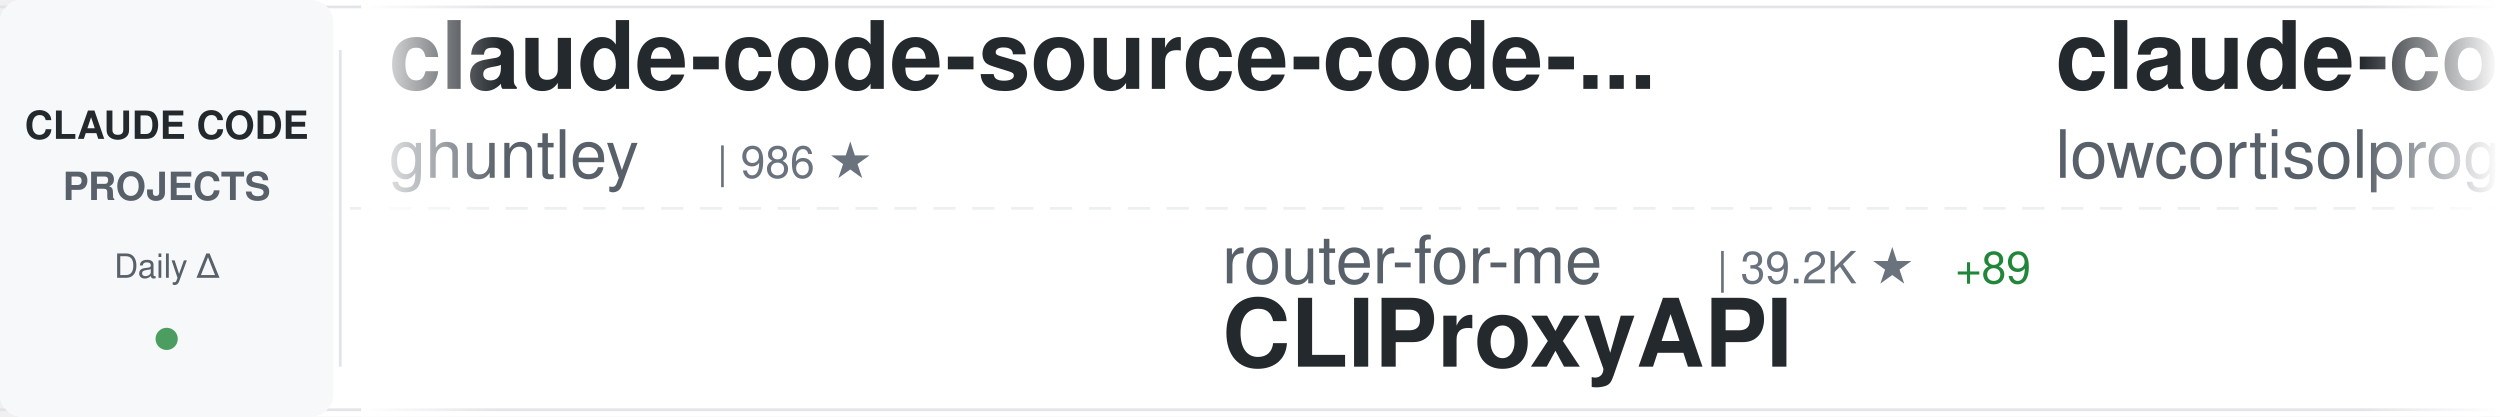
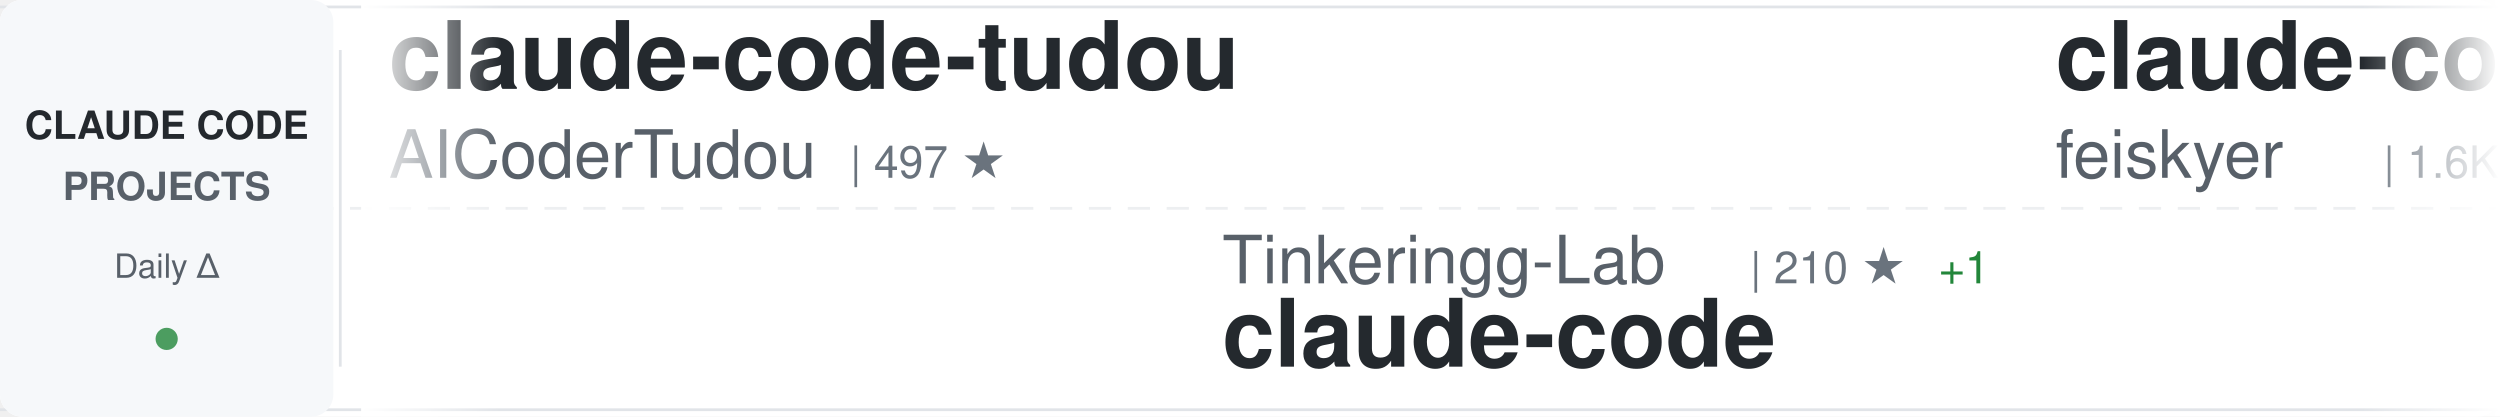
<svg xmlns="http://www.w3.org/2000/svg" width="900" height="150">
  <defs>
    <linearGradient id="awesomeLeftFade" x1="0%" y1="0%" x2="100%" y2="0%">
      <stop offset="0%" style="stop-color:#ffffff;stop-opacity:1" />
      <stop offset="100%" style="stop-color:#ffffff;stop-opacity:0" />
    </linearGradient>
    <linearGradient id="awesomeRightFade" x1="0%" y1="0%" x2="100%" y2="0%">
      <stop offset="0%" style="stop-color:#ffffff;stop-opacity:0" />
      <stop offset="100%" style="stop-color:#ffffff;stop-opacity:1" />
    </linearGradient>
  </defs>
  <rect width="900" height="150" fill="#ffffff" rx="8" />
  <rect x="0" y="2" width="900" height="1" fill="#e1e4e8" />
  <rect x="0" y="147" width="900" height="1" fill="#e1e4e8" />
  <line x1="0" y1="75" x2="900" y2="75" stroke="#e1e4e8" stroke-width="1" stroke-dasharray="8 6" opacity="0.6" />
  <rect x="0" y="0" width="120" height="150" fill="#f6f8fa" rx="8" />
  <text x="60" y="50" font-family="-apple-system, BlinkMacSystemFont, 'Segoe UI', Helvetica, Arial, sans-serif" font-size="14" font-weight="600" fill="#24292e" text-anchor="middle">CLAUDE CODE</text>
  <text x="60" y="72" font-family="-apple-system, BlinkMacSystemFont, 'Segoe UI', Helvetica, Arial, sans-serif" font-size="14" font-weight="600" fill="#586069" text-anchor="middle">PROJECTS</text>
  <text x="60" y="100" font-family="-apple-system, BlinkMacSystemFont, 'Segoe UI', Helvetica, Arial, sans-serif" font-size="12" font-weight="500" fill="#586069" text-anchor="middle">Daily Δ</text>
  <circle cx="60" cy="122" r="4" fill="#22863a" opacity="0.8" />
  <rect x="122" y="18" width="1" height="114" fill="#e1e4e8" />
  <clipPath id="awesomeTickerClip">
    <rect x="130" y="0" width="770" height="150" />
  </clipPath>
  <g clip-path="url(#awesomeTickerClip)">
    <g id="awesomeTickerItems">
      <animateTransform attributeName="transform" attributeType="XML" type="translate" from="0 0" to="-3000 0" dur="54s" repeatCount="indefinite" />
      <g transform="translate(0, 0)">
-         <text x="140" y="32" font-family="-apple-system, BlinkMacSystemFont, 'Segoe UI', Helvetica, Arial, sans-serif" font-size="34" font-weight="600" fill="#24292e">claude-code-source-code-...</text>
-         <text x="140" y="64" font-family="-apple-system, BlinkMacSystemFont, 'Segoe UI', Helvetica, Arial, sans-serif" font-size="24" font-weight="400" fill="#586069">ghuntley</text>
-         <text x="258" y="64" font-family="-apple-system, BlinkMacSystemFont, 'Segoe UI', Helvetica, Arial, sans-serif" font-size="16" font-weight="500" fill="#6a737d">| 986 ★</text>
+         <text x="140" y="32" font-family="-apple-system, BlinkMacSystemFont, 'Segoe UI', Helvetica, Arial, sans-serif" font-size="34" font-weight="600" fill="#24292e">claude-code-tudou</text>
+         <text x="140" y="64" font-family="-apple-system, BlinkMacSystemFont, 'Segoe UI', Helvetica, Arial, sans-serif" font-size="24" font-weight="400" fill="#586069">AICoderTudou</text>
+         <text x="306" y="64" font-family="-apple-system, BlinkMacSystemFont, 'Segoe UI', Helvetica, Arial, sans-serif" font-size="16" font-weight="500" fill="#6a737d">| 497 ★</text>
      </g>
      <g transform="translate(300, 0)">
-         <text x="140" y="102" font-family="-apple-system, BlinkMacSystemFont, 'Segoe UI', Helvetica, Arial, sans-serif" font-size="24" font-weight="400" fill="#586069">router-for-me</text>
-         <text x="318" y="102" font-family="-apple-system, BlinkMacSystemFont, 'Segoe UI', Helvetica, Arial, sans-serif" font-size="16" font-weight="500" fill="#6a737d">| 39.2K ★</text>
-         <text x="404" y="102" font-family="-apple-system, BlinkMacSystemFont, 'Segoe UI', Helvetica, Arial, sans-serif" font-size="16" font-weight="500" fill="#22863a"> +89</text>
-         <text x="140" y="132" font-family="-apple-system, BlinkMacSystemFont, 'Segoe UI', Helvetica, Arial, sans-serif" font-size="34" font-weight="600" fill="#24292e">CLIProxyAPI</text>
+         <text x="140" y="102" font-family="-apple-system, BlinkMacSystemFont, 'Segoe UI', Helvetica, Arial, sans-serif" font-size="24" font-weight="400" fill="#586069">Tinkeringg-Lab</text>
+         <text x="330" y="102" font-family="-apple-system, BlinkMacSystemFont, 'Segoe UI', Helvetica, Arial, sans-serif" font-size="16" font-weight="500" fill="#6a737d">| 210 ★</text>
+         <text x="398" y="102" font-family="-apple-system, BlinkMacSystemFont, 'Segoe UI', Helvetica, Arial, sans-serif" font-size="16" font-weight="500" fill="#22863a"> +1</text>
+         <text x="140" y="132" font-family="-apple-system, BlinkMacSystemFont, 'Segoe UI', Helvetica, Arial, sans-serif" font-size="34" font-weight="600" fill="#24292e">claude-code</text>
      </g>
      <g transform="translate(600, 0)">
-         <text x="140" y="32" font-family="-apple-system, BlinkMacSystemFont, 'Segoe UI', Helvetica, Arial, sans-serif" font-size="34" font-weight="600" fill="#24292e">claude-code</text>
-         <text x="140" y="64" font-family="-apple-system, BlinkMacSystemFont, 'Segoe UI', Helvetica, Arial, sans-serif" font-size="24" font-weight="400" fill="#586069">lowcortisolprogrammer</text>
-         <text x="414" y="64" font-family="-apple-system, BlinkMacSystemFont, 'Segoe UI', Helvetica, Arial, sans-serif" font-size="16" font-weight="500" fill="#6a737d">| 170 ★</text>
+         <text x="140" y="32" font-family="-apple-system, BlinkMacSystemFont, 'Segoe UI', Helvetica, Arial, sans-serif" font-size="34" font-weight="600" fill="#24292e">claude-code-settings</text>
+         <text x="140" y="64" font-family="-apple-system, BlinkMacSystemFont, 'Segoe UI', Helvetica, Arial, sans-serif" font-size="24" font-weight="400" fill="#586069">feiskyer</text>
+         <text x="258" y="64" font-family="-apple-system, BlinkMacSystemFont, 'Segoe UI', Helvetica, Arial, sans-serif" font-size="16" font-weight="500" fill="#6a737d">| 1.6K ★</text>
+         <text x="335" y="64" font-family="-apple-system, BlinkMacSystemFont, 'Segoe UI', Helvetica, Arial, sans-serif" font-size="16" font-weight="500" fill="#22863a"> +1</text>
      </g>
      <g transform="translate(900, 0)">
-         <text x="140" y="102" font-family="-apple-system, BlinkMacSystemFont, 'Segoe UI', Helvetica, Arial, sans-serif" font-size="24" font-weight="400" fill="#586069">Windy3f3f3f3f</text>
-         <text x="318" y="102" font-family="-apple-system, BlinkMacSystemFont, 'Segoe UI', Helvetica, Arial, sans-serif" font-size="16" font-weight="500" fill="#6a737d">| 2.1K ★</text>
-         <text x="395" y="102" font-family="-apple-system, BlinkMacSystemFont, 'Segoe UI', Helvetica, Arial, sans-serif" font-size="16" font-weight="500" fill="#22863a"> +14</text>
-         <text x="140" y="132" font-family="-apple-system, BlinkMacSystemFont, 'Segoe UI', Helvetica, Arial, sans-serif" font-size="34" font-weight="600" fill="#24292e">claude-code-from-scratch</text>
+         <text x="140" y="102" font-family="-apple-system, BlinkMacSystemFont, 'Segoe UI', Helvetica, Arial, sans-serif" font-size="24" font-weight="400" fill="#586069">liuup</text>
+         <text x="222" y="102" font-family="-apple-system, BlinkMacSystemFont, 'Segoe UI', Helvetica, Arial, sans-serif" font-size="16" font-weight="500" fill="#6a737d">| 3.4K ★</text>
+         <text x="299" y="102" font-family="-apple-system, BlinkMacSystemFont, 'Segoe UI', Helvetica, Arial, sans-serif" font-size="16" font-weight="500" fill="#22863a"> +12</text>
+         <text x="140" y="132" font-family="-apple-system, BlinkMacSystemFont, 'Segoe UI', Helvetica, Arial, sans-serif" font-size="34" font-weight="600" fill="#24292e">claude-code-analysis</text>
      </g>
      <g transform="translate(1200, 0)">
+         <text x="140" y="32" font-family="-apple-system, BlinkMacSystemFont, 'Segoe UI', Helvetica, Arial, sans-serif" font-size="34" font-weight="600" fill="#24292e">claude-code-from-source</text>
+         <text x="140" y="64" font-family="-apple-system, BlinkMacSystemFont, 'Segoe UI', Helvetica, Arial, sans-serif" font-size="24" font-weight="400" fill="#586069">alejandrobalderas</text>
+         <text x="366" y="64" font-family="-apple-system, BlinkMacSystemFont, 'Segoe UI', Helvetica, Arial, sans-serif" font-size="16" font-weight="500" fill="#6a737d">| 2.4K ★</text>
+         <text x="443" y="64" font-family="-apple-system, BlinkMacSystemFont, 'Segoe UI', Helvetica, Arial, sans-serif" font-size="16" font-weight="500" fill="#22863a"> +5</text>
+       </g>
+       <g transform="translate(1500, 0)">
+         <text x="140" y="102" font-family="-apple-system, BlinkMacSystemFont, 'Segoe UI', Helvetica, Arial, sans-serif" font-size="24" font-weight="400" fill="#586069">hangsman</text>
+         <text x="258" y="102" font-family="-apple-system, BlinkMacSystemFont, 'Segoe UI', Helvetica, Arial, sans-serif" font-size="16" font-weight="500" fill="#6a737d">| 787 ★</text>
+         <text x="140" y="132" font-family="-apple-system, BlinkMacSystemFont, 'Segoe UI', Helvetica, Arial, sans-serif" font-size="34" font-weight="600" fill="#24292e">claude-code-source</text>
+       </g>
+       <g transform="translate(1800, 0)">
+         <text x="140" y="32" font-family="-apple-system, BlinkMacSystemFont, 'Segoe UI', Helvetica, Arial, sans-serif" font-size="34" font-weight="600" fill="#24292e">claude-code-engineering</text>
+         <text x="140" y="64" font-family="-apple-system, BlinkMacSystemFont, 'Segoe UI', Helvetica, Arial, sans-serif" font-size="24" font-weight="400" fill="#586069">huangjia2019</text>
+         <text x="306" y="64" font-family="-apple-system, BlinkMacSystemFont, 'Segoe UI', Helvetica, Arial, sans-serif" font-size="16" font-weight="500" fill="#6a737d">| 930 ★</text>
+         <text x="374" y="64" font-family="-apple-system, BlinkMacSystemFont, 'Segoe UI', Helvetica, Arial, sans-serif" font-size="16" font-weight="500" fill="#22863a"> +2</text>
+       </g>
+       <g transform="translate(2100, 0)">
+         <text x="140" y="102" font-family="-apple-system, BlinkMacSystemFont, 'Segoe UI', Helvetica, Arial, sans-serif" font-size="24" font-weight="400" fill="#586069">Chachamaru127</text>
+         <text x="318" y="102" font-family="-apple-system, BlinkMacSystemFont, 'Segoe UI', Helvetica, Arial, sans-serif" font-size="16" font-weight="500" fill="#6a737d">| 2.9K ★</text>
+         <text x="395" y="102" font-family="-apple-system, BlinkMacSystemFont, 'Segoe UI', Helvetica, Arial, sans-serif" font-size="16" font-weight="500" fill="#22863a"> +9</text>
+         <text x="140" y="132" font-family="-apple-system, BlinkMacSystemFont, 'Segoe UI', Helvetica, Arial, sans-serif" font-size="34" font-weight="600" fill="#24292e">claude-code-harness</text>
+       </g>
+       <g transform="translate(2400, 0)">
        <text x="140" y="32" font-family="-apple-system, BlinkMacSystemFont, 'Segoe UI', Helvetica, Arial, sans-serif" font-size="34" font-weight="600" fill="#24292e">Claude-Code-Source-Study</text>
        <text x="140" y="64" font-family="-apple-system, BlinkMacSystemFont, 'Segoe UI', Helvetica, Arial, sans-serif" font-size="24" font-weight="400" fill="#586069">luyao618</text>
        <text x="258" y="64" font-family="-apple-system, BlinkMacSystemFont, 'Segoe UI', Helvetica, Arial, sans-serif" font-size="16" font-weight="500" fill="#6a737d">| 1.6K ★</text>
-       </g>
-       <g transform="translate(1500, 0)">
-         <text x="140" y="102" font-family="-apple-system, BlinkMacSystemFont, 'Segoe UI', Helvetica, Arial, sans-serif" font-size="24" font-weight="400" fill="#586069">wanshuiyin</text>
-         <text x="282" y="102" font-family="-apple-system, BlinkMacSystemFont, 'Segoe UI', Helvetica, Arial, sans-serif" font-size="16" font-weight="500" fill="#6a737d">| 13.0K ★</text>
-         <text x="368" y="102" font-family="-apple-system, BlinkMacSystemFont, 'Segoe UI', Helvetica, Arial, sans-serif" font-size="16" font-weight="500" fill="#22863a"> +22</text>
-         <text x="140" y="132" font-family="-apple-system, BlinkMacSystemFont, 'Segoe UI', Helvetica, Arial, sans-serif" font-size="34" font-weight="600" fill="#24292e">Auto-claude-code-researc...</text>
-       </g>
-       <g transform="translate(1800, 0)">
-         <text x="140" y="32" font-family="-apple-system, BlinkMacSystemFont, 'Segoe UI', Helvetica, Arial, sans-serif" font-size="34" font-weight="600" fill="#24292e">sc-claude-code-files</text>
-         <text x="140" y="64" font-family="-apple-system, BlinkMacSystemFont, 'Segoe UI', Helvetica, Arial, sans-serif" font-size="24" font-weight="400" fill="#586069">https-deeplearning-ai</text>
-         <text x="414" y="64" font-family="-apple-system, BlinkMacSystemFont, 'Segoe UI', Helvetica, Arial, sans-serif" font-size="16" font-weight="500" fill="#6a737d">| 533 ★</text>
-       </g>
-       <g transform="translate(2100, 0)">
-         <text x="140" y="102" font-family="-apple-system, BlinkMacSystemFont, 'Segoe UI', Helvetica, Arial, sans-serif" font-size="24" font-weight="400" fill="#586069">RichardAtCT</text>
-         <text x="294" y="102" font-family="-apple-system, BlinkMacSystemFont, 'Segoe UI', Helvetica, Arial, sans-serif" font-size="16" font-weight="500" fill="#6a737d">| 2.7K ★</text>
-         <text x="371" y="102" font-family="-apple-system, BlinkMacSystemFont, 'Segoe UI', Helvetica, Arial, sans-serif" font-size="16" font-weight="500" fill="#22863a"> +1</text>
-         <text x="140" y="132" font-family="-apple-system, BlinkMacSystemFont, 'Segoe UI', Helvetica, Arial, sans-serif" font-size="34" font-weight="600" fill="#24292e">claude-code-telegram</text>
-       </g>
-       <g transform="translate(2400, 0)">
-         <text x="140" y="32" font-family="-apple-system, BlinkMacSystemFont, 'Segoe UI', Helvetica, Arial, sans-serif" font-size="34" font-weight="600" fill="#24292e">claude-code-base-action</text>
-         <text x="140" y="64" font-family="-apple-system, BlinkMacSystemFont, 'Segoe UI', Helvetica, Arial, sans-serif" font-size="24" font-weight="400" fill="#586069">anthropics</text>
-         <text x="282" y="64" font-family="-apple-system, BlinkMacSystemFont, 'Segoe UI', Helvetica, Arial, sans-serif" font-size="16" font-weight="500" fill="#6a737d">| 896 ★</text>
-         <text x="350" y="64" font-family="-apple-system, BlinkMacSystemFont, 'Segoe UI', Helvetica, Arial, sans-serif" font-size="16" font-weight="500" fill="#22863a"> +4</text>
+         <text x="335" y="64" font-family="-apple-system, BlinkMacSystemFont, 'Segoe UI', Helvetica, Arial, sans-serif" font-size="16" font-weight="500" fill="#22863a"> +1</text>
      </g>
      <g transform="translate(2700, 0)">
-         <text x="140" y="102" font-family="-apple-system, BlinkMacSystemFont, 'Segoe UI', Helvetica, Arial, sans-serif" font-size="24" font-weight="400" fill="#586069">anthropics</text>
-         <text x="282" y="102" font-family="-apple-system, BlinkMacSystemFont, 'Segoe UI', Helvetica, Arial, sans-serif" font-size="16" font-weight="500" fill="#6a737d">| 158.2K ★</text>
-         <text x="377" y="102" font-family="-apple-system, BlinkMacSystemFont, 'Segoe UI', Helvetica, Arial, sans-serif" font-size="16" font-weight="500" fill="#22863a"> +256</text>
-         <text x="140" y="132" font-family="-apple-system, BlinkMacSystemFont, 'Segoe UI', Helvetica, Arial, sans-serif" font-size="34" font-weight="600" fill="#24292e">skills</text>
+         <text x="140" y="102" font-family="-apple-system, BlinkMacSystemFont, 'Segoe UI', Helvetica, Arial, sans-serif" font-size="24" font-weight="400" fill="#586069">disler</text>
+         <text x="234" y="102" font-family="-apple-system, BlinkMacSystemFont, 'Segoe UI', Helvetica, Arial, sans-serif" font-size="16" font-weight="500" fill="#6a737d">| 3.8K ★</text>
+         <text x="311" y="102" font-family="-apple-system, BlinkMacSystemFont, 'Segoe UI', Helvetica, Arial, sans-serif" font-size="16" font-weight="500" fill="#22863a"> +5</text>
+         <text x="140" y="132" font-family="-apple-system, BlinkMacSystemFont, 'Segoe UI', Helvetica, Arial, sans-serif" font-size="34" font-weight="600" fill="#24292e">claude-code-hooks-master...</text>
      </g>
      <g transform="translate(3000, 0)">
-         <text x="140" y="32" font-family="-apple-system, BlinkMacSystemFont, 'Segoe UI', Helvetica, Arial, sans-serif" font-size="34" font-weight="600" fill="#24292e">claude-code-source-code-...</text>
-         <text x="140" y="64" font-family="-apple-system, BlinkMacSystemFont, 'Segoe UI', Helvetica, Arial, sans-serif" font-size="24" font-weight="400" fill="#586069">ghuntley</text>
-         <text x="258" y="64" font-family="-apple-system, BlinkMacSystemFont, 'Segoe UI', Helvetica, Arial, sans-serif" font-size="16" font-weight="500" fill="#6a737d">| 986 ★</text>
+         <text x="140" y="32" font-family="-apple-system, BlinkMacSystemFont, 'Segoe UI', Helvetica, Arial, sans-serif" font-size="34" font-weight="600" fill="#24292e">claude-code-tudou</text>
+         <text x="140" y="64" font-family="-apple-system, BlinkMacSystemFont, 'Segoe UI', Helvetica, Arial, sans-serif" font-size="24" font-weight="400" fill="#586069">AICoderTudou</text>
+         <text x="306" y="64" font-family="-apple-system, BlinkMacSystemFont, 'Segoe UI', Helvetica, Arial, sans-serif" font-size="16" font-weight="500" fill="#6a737d">| 497 ★</text>
      </g>
      <g transform="translate(3300, 0)">
-         <text x="140" y="102" font-family="-apple-system, BlinkMacSystemFont, 'Segoe UI', Helvetica, Arial, sans-serif" font-size="24" font-weight="400" fill="#586069">router-for-me</text>
-         <text x="318" y="102" font-family="-apple-system, BlinkMacSystemFont, 'Segoe UI', Helvetica, Arial, sans-serif" font-size="16" font-weight="500" fill="#6a737d">| 39.2K ★</text>
-         <text x="404" y="102" font-family="-apple-system, BlinkMacSystemFont, 'Segoe UI', Helvetica, Arial, sans-serif" font-size="16" font-weight="500" fill="#22863a"> +89</text>
-         <text x="140" y="132" font-family="-apple-system, BlinkMacSystemFont, 'Segoe UI', Helvetica, Arial, sans-serif" font-size="34" font-weight="600" fill="#24292e">CLIProxyAPI</text>
+         <text x="140" y="102" font-family="-apple-system, BlinkMacSystemFont, 'Segoe UI', Helvetica, Arial, sans-serif" font-size="24" font-weight="400" fill="#586069">Tinkeringg-Lab</text>
+         <text x="330" y="102" font-family="-apple-system, BlinkMacSystemFont, 'Segoe UI', Helvetica, Arial, sans-serif" font-size="16" font-weight="500" fill="#6a737d">| 210 ★</text>
+         <text x="398" y="102" font-family="-apple-system, BlinkMacSystemFont, 'Segoe UI', Helvetica, Arial, sans-serif" font-size="16" font-weight="500" fill="#22863a"> +1</text>
+         <text x="140" y="132" font-family="-apple-system, BlinkMacSystemFont, 'Segoe UI', Helvetica, Arial, sans-serif" font-size="34" font-weight="600" fill="#24292e">claude-code</text>
      </g>
      <g transform="translate(3600, 0)">
-         <text x="140" y="32" font-family="-apple-system, BlinkMacSystemFont, 'Segoe UI', Helvetica, Arial, sans-serif" font-size="34" font-weight="600" fill="#24292e">claude-code</text>
-         <text x="140" y="64" font-family="-apple-system, BlinkMacSystemFont, 'Segoe UI', Helvetica, Arial, sans-serif" font-size="24" font-weight="400" fill="#586069">lowcortisolprogrammer</text>
-         <text x="414" y="64" font-family="-apple-system, BlinkMacSystemFont, 'Segoe UI', Helvetica, Arial, sans-serif" font-size="16" font-weight="500" fill="#6a737d">| 170 ★</text>
+         <text x="140" y="32" font-family="-apple-system, BlinkMacSystemFont, 'Segoe UI', Helvetica, Arial, sans-serif" font-size="34" font-weight="600" fill="#24292e">claude-code-settings</text>
+         <text x="140" y="64" font-family="-apple-system, BlinkMacSystemFont, 'Segoe UI', Helvetica, Arial, sans-serif" font-size="24" font-weight="400" fill="#586069">feiskyer</text>
+         <text x="258" y="64" font-family="-apple-system, BlinkMacSystemFont, 'Segoe UI', Helvetica, Arial, sans-serif" font-size="16" font-weight="500" fill="#6a737d">| 1.6K ★</text>
+         <text x="335" y="64" font-family="-apple-system, BlinkMacSystemFont, 'Segoe UI', Helvetica, Arial, sans-serif" font-size="16" font-weight="500" fill="#22863a"> +1</text>
      </g>
      <g transform="translate(3900, 0)">
-         <text x="140" y="102" font-family="-apple-system, BlinkMacSystemFont, 'Segoe UI', Helvetica, Arial, sans-serif" font-size="24" font-weight="400" fill="#586069">Windy3f3f3f3f</text>
-         <text x="318" y="102" font-family="-apple-system, BlinkMacSystemFont, 'Segoe UI', Helvetica, Arial, sans-serif" font-size="16" font-weight="500" fill="#6a737d">| 2.1K ★</text>
-         <text x="395" y="102" font-family="-apple-system, BlinkMacSystemFont, 'Segoe UI', Helvetica, Arial, sans-serif" font-size="16" font-weight="500" fill="#22863a"> +14</text>
-         <text x="140" y="132" font-family="-apple-system, BlinkMacSystemFont, 'Segoe UI', Helvetica, Arial, sans-serif" font-size="34" font-weight="600" fill="#24292e">claude-code-from-scratch</text>
+         <text x="140" y="102" font-family="-apple-system, BlinkMacSystemFont, 'Segoe UI', Helvetica, Arial, sans-serif" font-size="24" font-weight="400" fill="#586069">liuup</text>
+         <text x="222" y="102" font-family="-apple-system, BlinkMacSystemFont, 'Segoe UI', Helvetica, Arial, sans-serif" font-size="16" font-weight="500" fill="#6a737d">| 3.4K ★</text>
+         <text x="299" y="102" font-family="-apple-system, BlinkMacSystemFont, 'Segoe UI', Helvetica, Arial, sans-serif" font-size="16" font-weight="500" fill="#22863a"> +12</text>
+         <text x="140" y="132" font-family="-apple-system, BlinkMacSystemFont, 'Segoe UI', Helvetica, Arial, sans-serif" font-size="34" font-weight="600" fill="#24292e">claude-code-analysis</text>
      </g>
    </g>
  </g>
  <rect x="130" y="0" width="50" height="150" fill="url(#awesomeLeftFade)" />
  <rect x="850" y="0" width="50" height="150" fill="url(#awesomeRightFade)" />
</svg>
